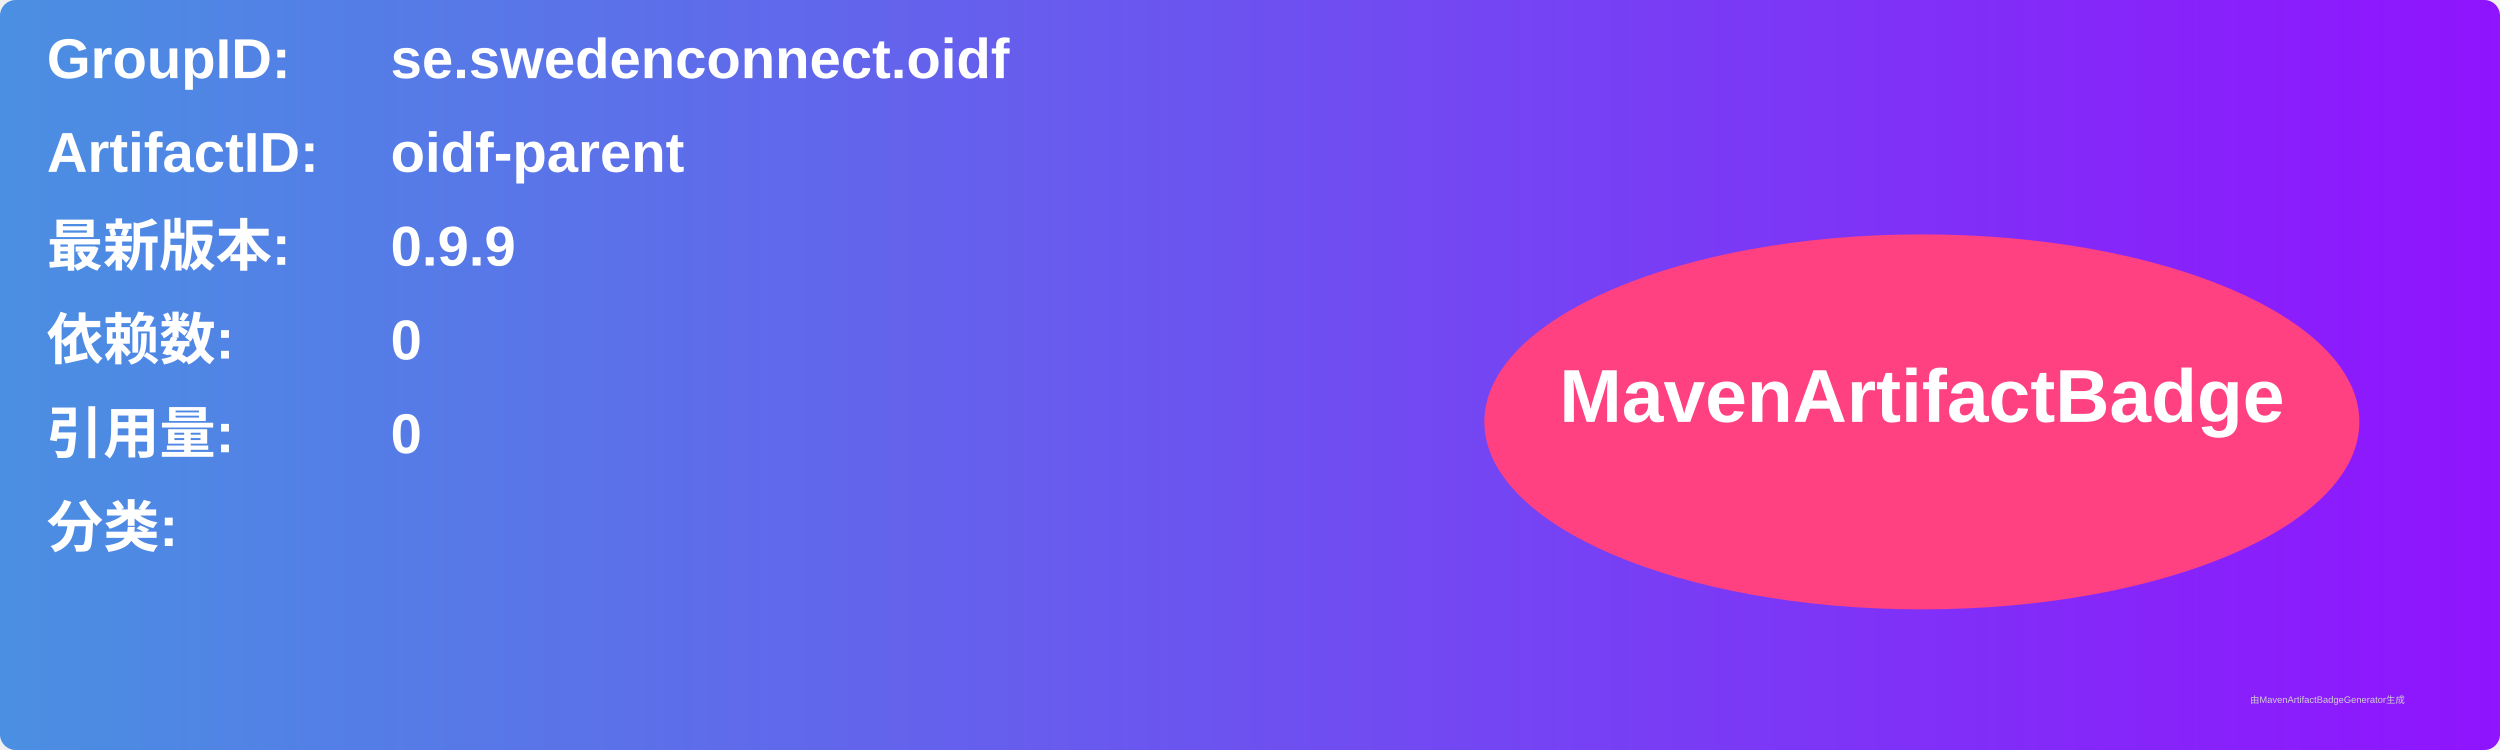
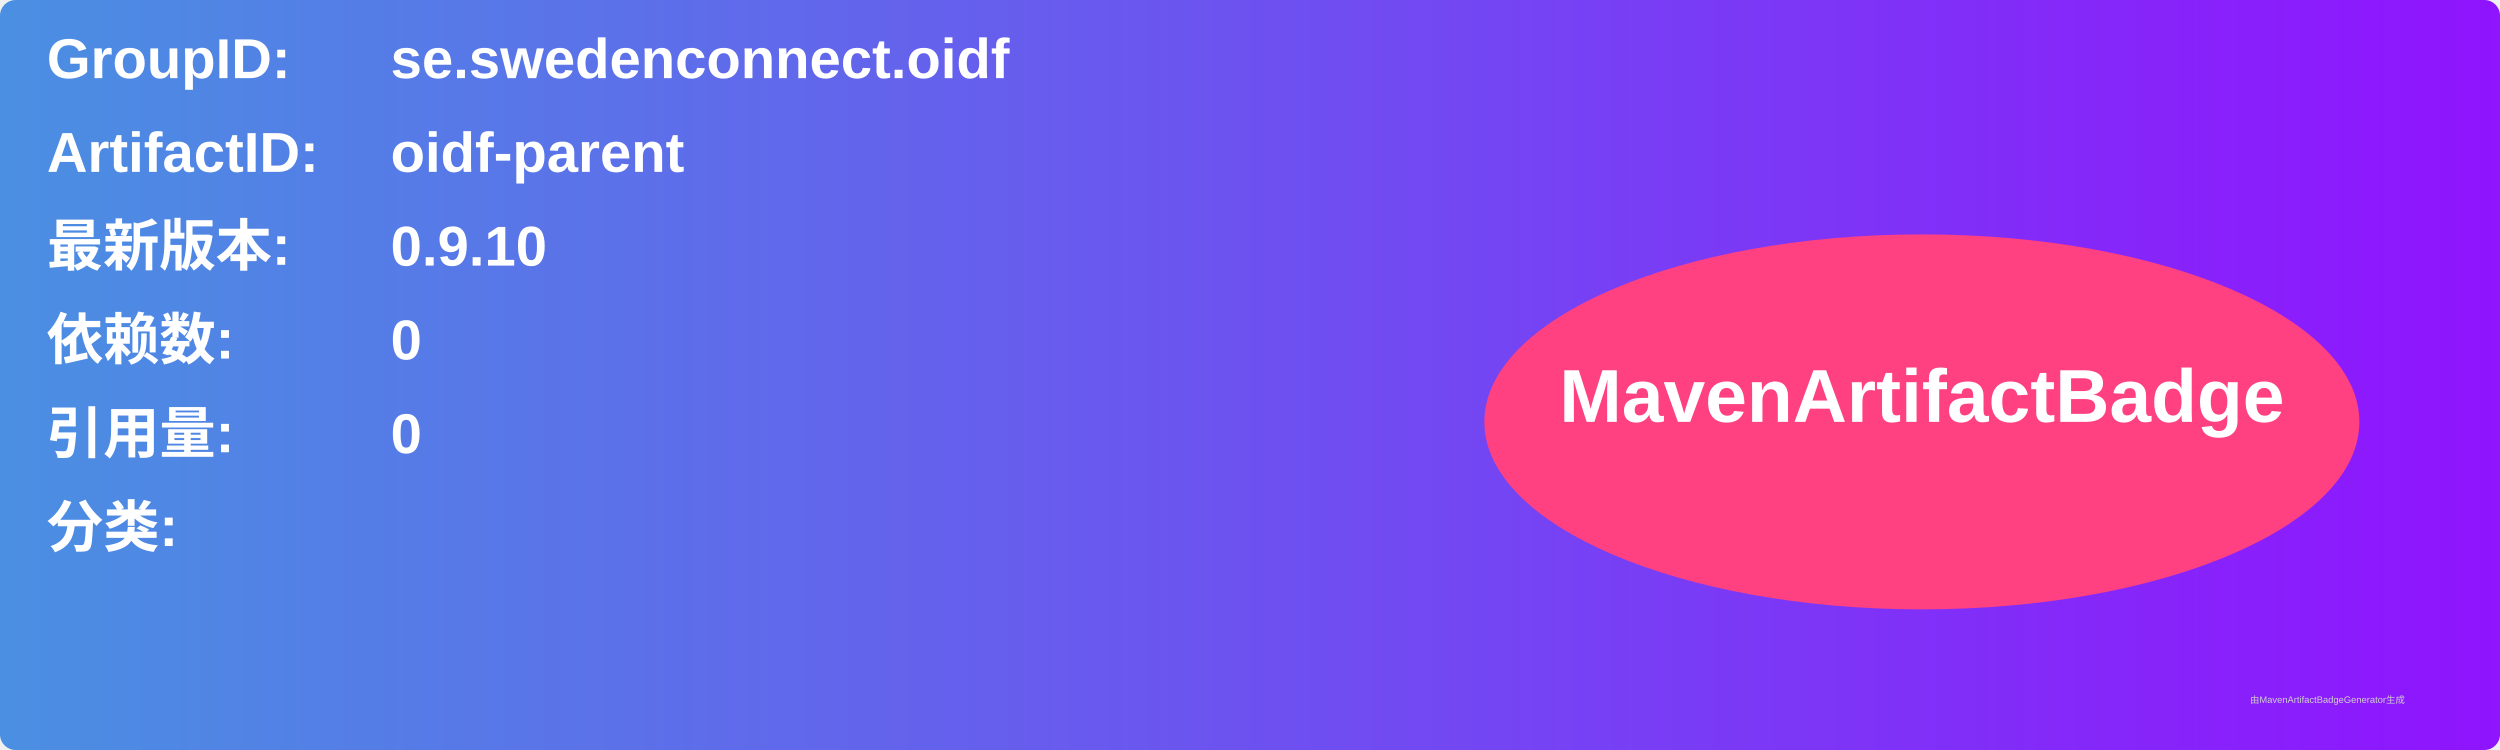
<svg xmlns="http://www.w3.org/2000/svg" width="800" height="240" viewBox="0 0 800 240">
  <linearGradient id="grad" x1="0%" y1="0%" x2="100%" y2="0%">
    <stop offset="0%" stop-color="#4a90e2" />
    <stop offset="100%" stop-color="#9013fe" />
  </linearGradient>
  <rect width="100%" height="100%" rx="5" ry="5" fill="url(#grad)" />
  <g transform="translate(15, 15)">
    <text x="0" y="10" font-family="Arial" font-size="18" fill="white" font-weight="bold" width="260">GroupID:</text>
    <text x="110" y="10" font-family="Arial" font-size="18" fill="white" font-weight="bold" width="460">se.swedenconnect.oidf</text>
    <text x="0" y="40" font-family="Arial" font-size="18" fill="white" font-weight="bold" width="260">ArtifactID:</text>
    <text x="110" y="40" font-family="Arial" font-size="18" fill="white" font-weight="bold" width="460">oidf-parent</text>
    <text x="0" y="70" font-family="Arial" font-size="18" fill="white" font-weight="bold">最新版本:</text>
    <text x="110" y="70" font-family="Arial" font-size="18" fill="white" font-weight="bold">
-       <tspan font-weight="bold">0.9.9</tspan>
+       <tspan font-weight="bold">0.9.10</tspan>
    </text>
    <text x="0" y="100" font-family="Arial" font-size="18" fill="white" font-weight="bold">依赖数: </text>
    <text x="110" y="100" font-family="Arial" font-size="18" fill="white">
      <tspan font-weight="bold">0</tspan>
    </text>
    <text x="0" y="130" font-family="Arial" font-size="18" fill="white" font-weight="bold">引用量: </text>
    <text x="110" y="130" font-family="Arial" font-size="18" fill="white">
      <tspan font-weight="bold">0</tspan>
    </text>
    <text x="0" y="160" font-family="Arial" font-size="18" fill="white" font-weight="bold">分类:</text>
    <text x="10" y="190" font-family="Arial" font-size="10" fill="white">
      <tspan font-weight="bold" />
    </text>
    <ellipse cx="600" cy="120" rx="140" ry="60" fill="#ff4081" />
    <text x="600" y="120" text-anchor="middle" font-family="Arial" font-size="24" fill="white" font-weight="bold">MavenArtifactBadge</text>
  </g>
  <text x="720" y="225" font-family="Arial" font-size="3" fill="#d0d0d0">由MavenArtifactBadgeGenerator生成</text>
</svg>
